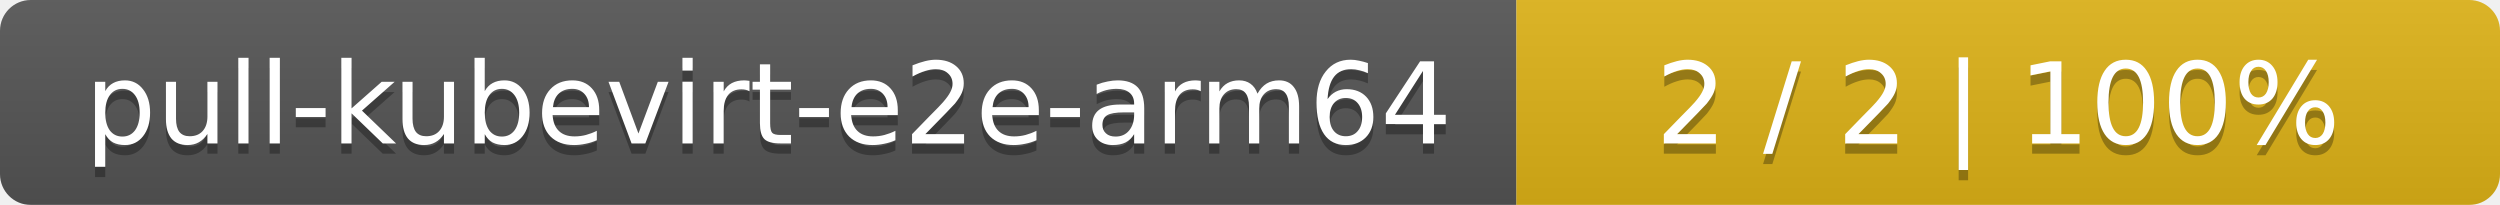
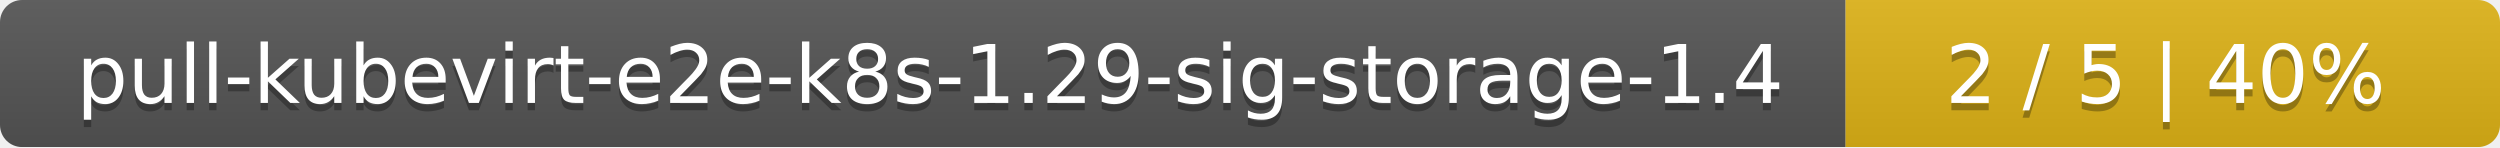
- <svg xmlns="http://www.w3.org/2000/svg" width="244" height="20">
+ <svg xmlns="http://www.w3.org/2000/svg" width="340" height="20">
  <linearGradient id="smooth" x2="0" y2="100%">
    <stop offset="0" stop-color="#bbb" stop-opacity=".1" />
    <stop offset="1" stop-opacity=".1" />
  </linearGradient>
  <mask id="round">
-     <rect width="244" height="20" rx="3" fill="#fff" />
+     <rect width="340" height="20" rx="3" fill="#fff" />
  </mask>
  <g mask="url(#round)">
-     <rect width="148" height="20" fill="#555" />
-     <rect x="148" width="96" height="20" fill="#dfb317" />
-     <rect width="244" height="20" fill="url(#smooth)" />
+     <rect width="251" height="20" fill="#555" />
+     <rect x="251" width="89" height="20" fill="#dfb317" />
+     <rect width="340" height="20" fill="url(#smooth)" />
  </g>
  <g fill="#fff" text-anchor="middle" font-family="DejaVu Sans,Verdana,Geneva,sans-serif" font-size="11">
-     <text x="75" y="15" fill="#010101" fill-opacity=".3">pull-kubevirt-e2e-arm64</text>
-     <text x="75" y="14">pull-kubevirt-e2e-arm64</text>
-     <text x="195" y="15" fill="#010101" fill-opacity=".3">2 / 2    |    100%</text>
-     <text x="195" y="14">2 / 2    |    100%</text>
+     <text x="126.5" y="15" fill="#010101" fill-opacity=".3">pull-kubevirt-e2e-k8s-1.29-sig-storage-1.4</text>
+     <text x="126.5" y="14">pull-kubevirt-e2e-k8s-1.29-sig-storage-1.4</text>
+     <text x="294.5" y="15" fill="#010101" fill-opacity=".3">2 / 5    |    40%</text>
+     <text x="294.5" y="14">2 / 5    |    40%</text>
  </g>
</svg>
